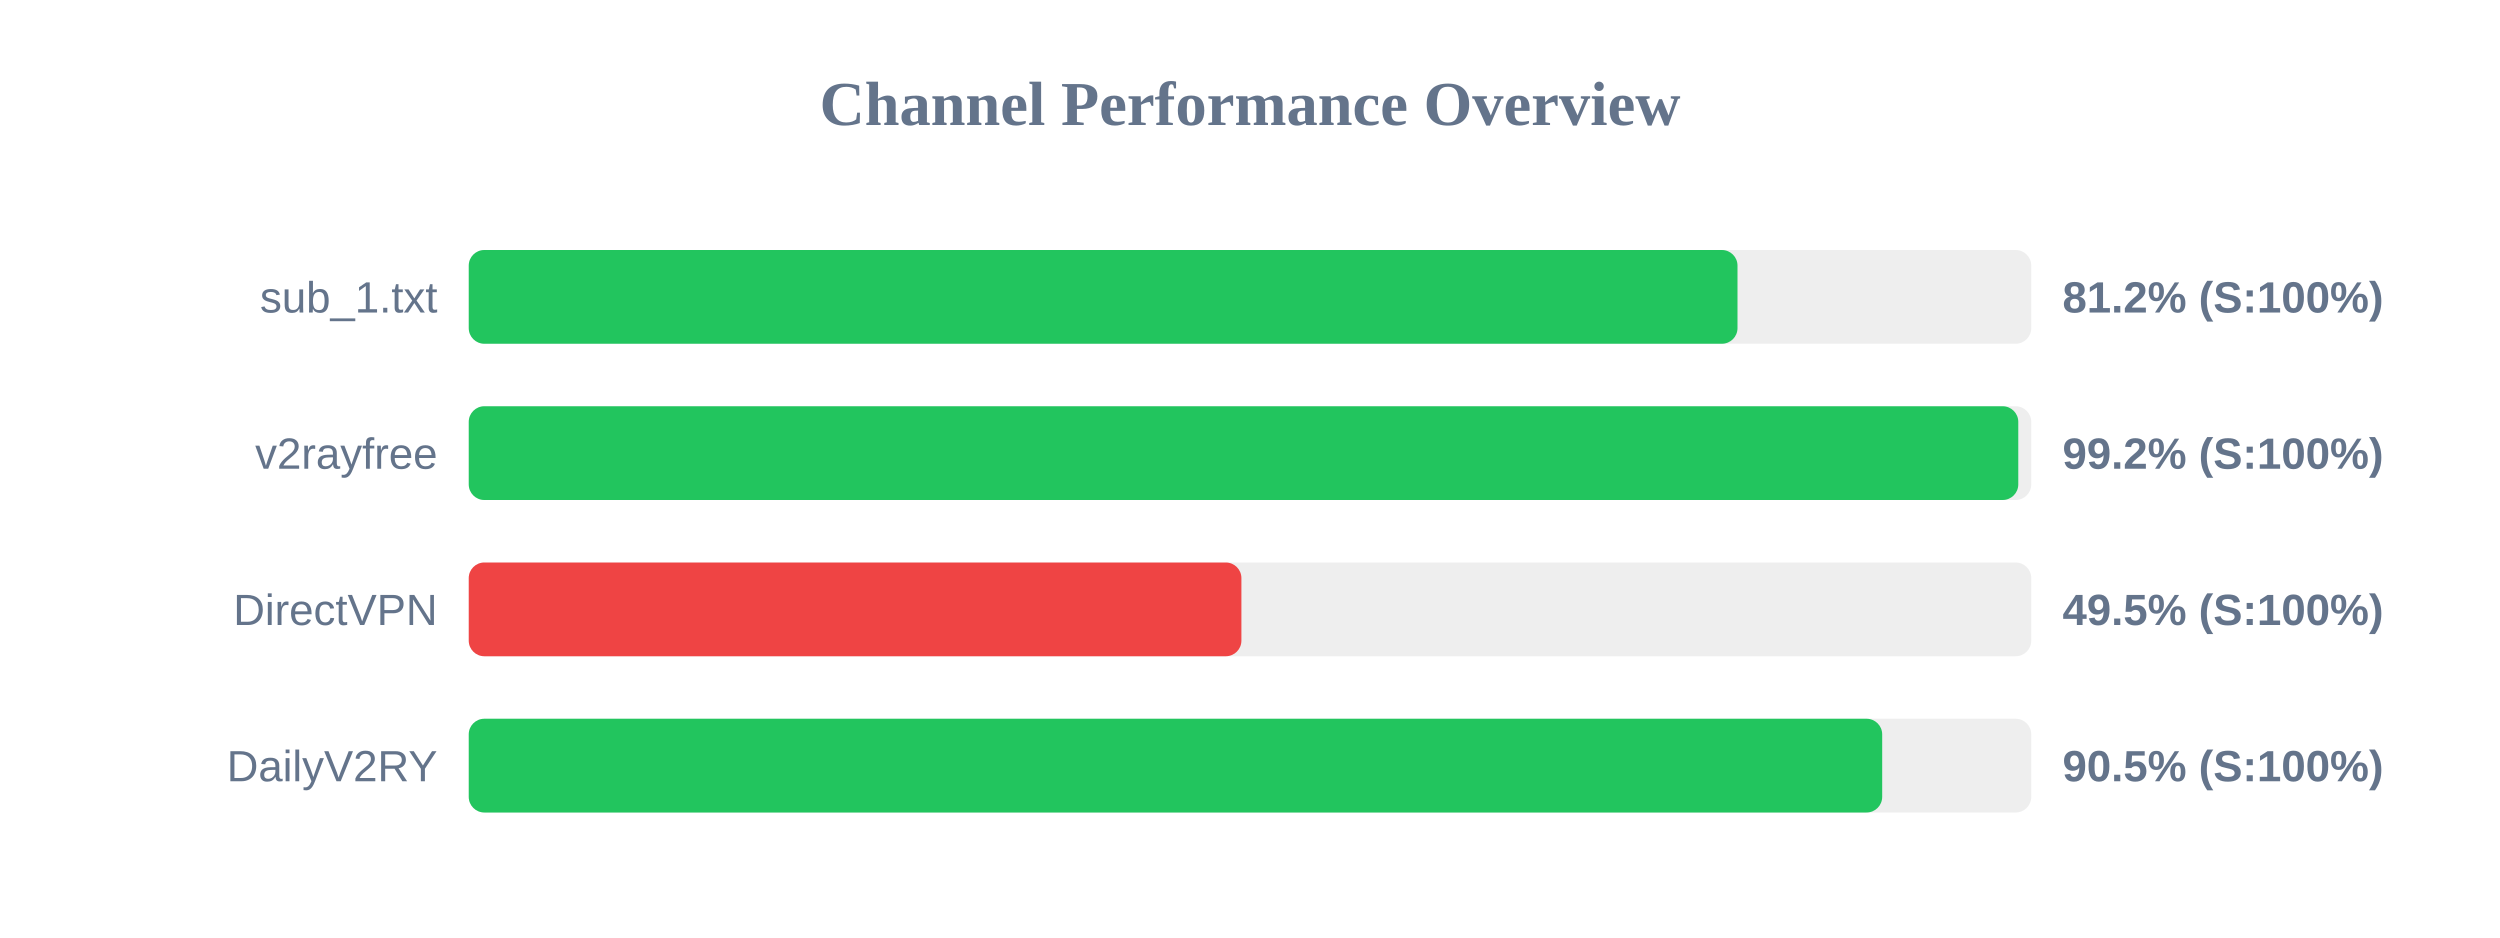
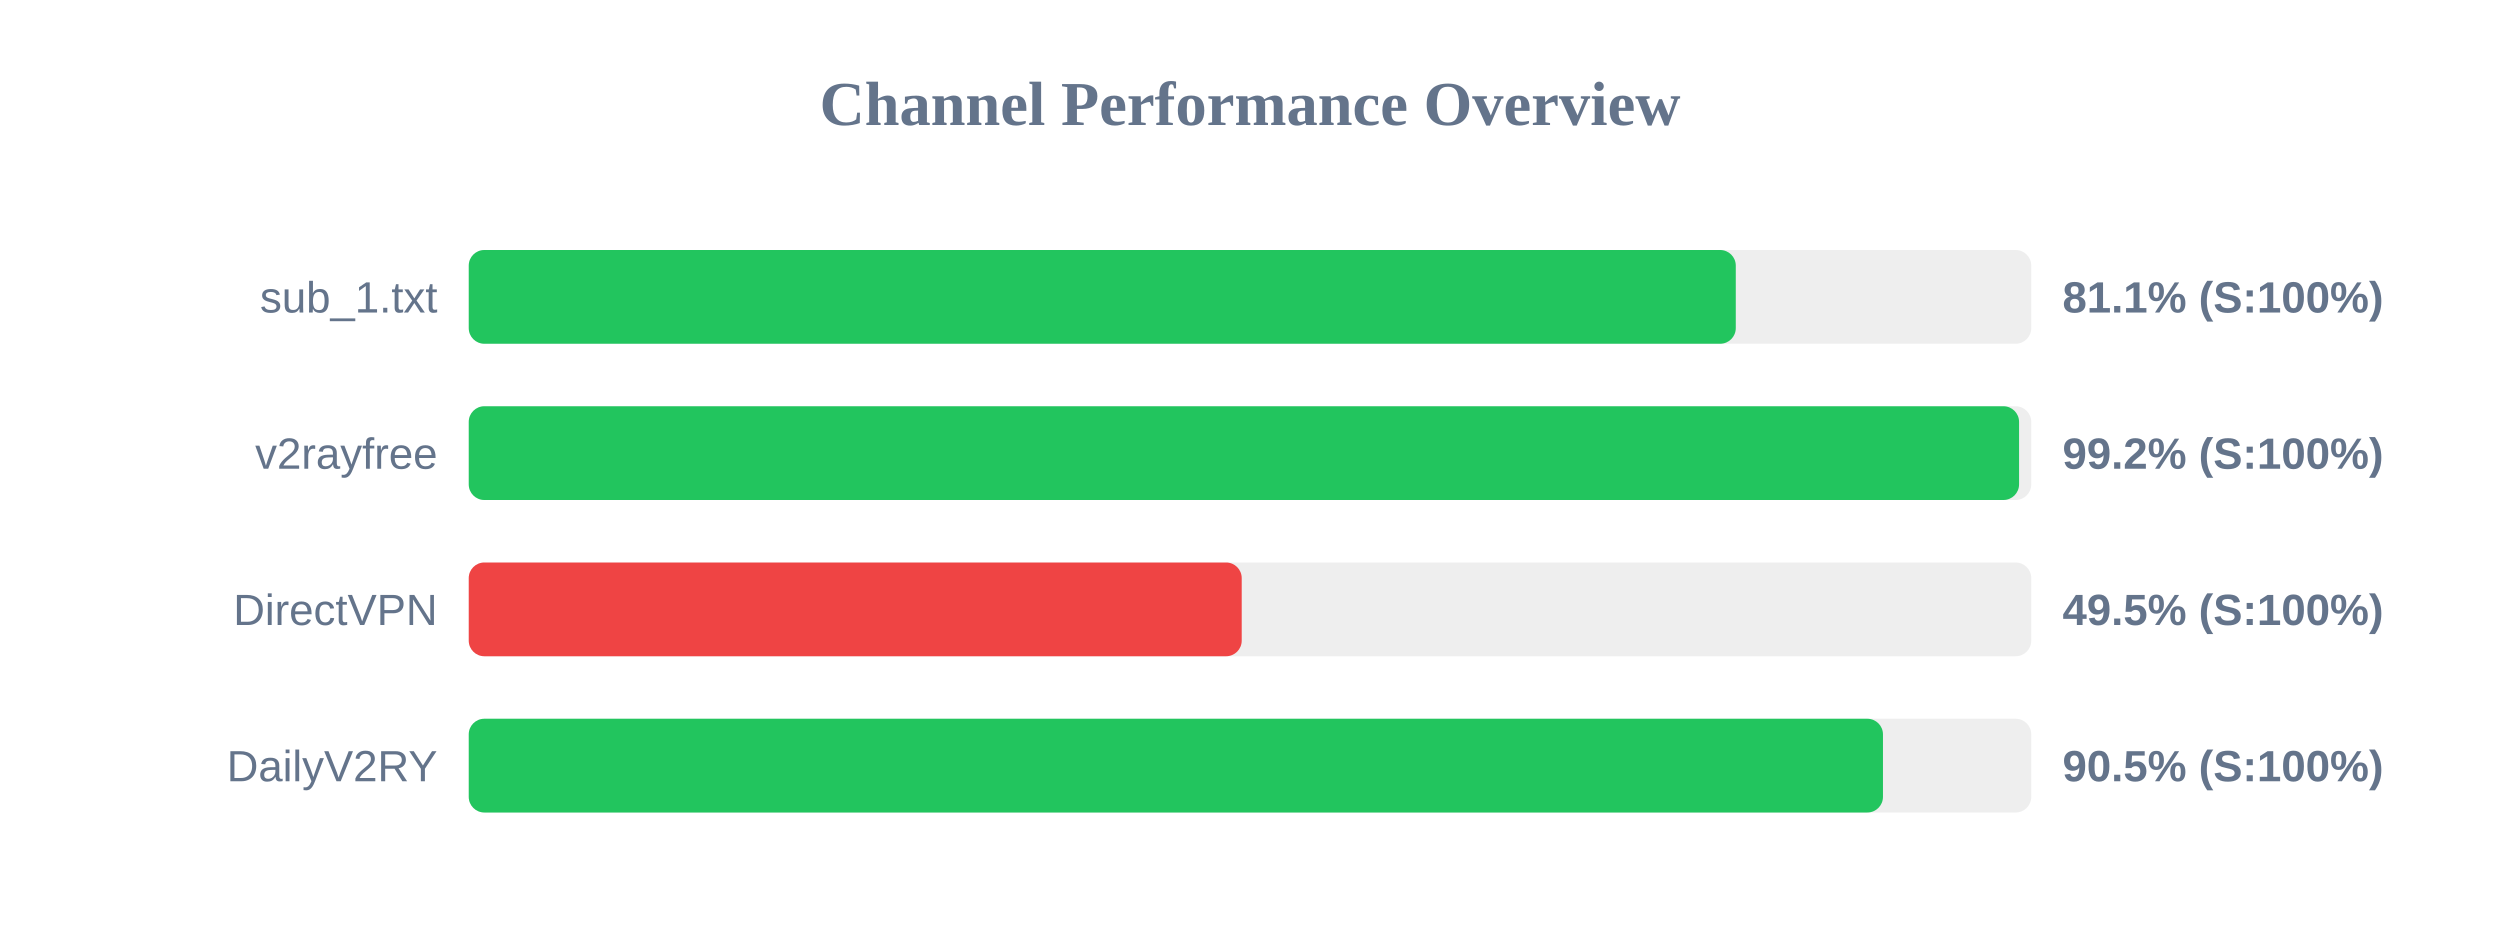
<svg xmlns="http://www.w3.org/2000/svg" width="800" height="300" version="1.1">
  <style>
        .row { font: 14px Arial; fill: #64748b; }
        .score { font: bold 14px Arial; fill: #64748b; }
    </style>
  <text x="400" y="40" text-anchor="middle" font-size="20px" font-weight="bold" fill="#64748b">Channel Performance Overview</text>
  <rect x="150" y="80" width="500" height="30" fill="#eee" rx="5" />
-   <rect x="150" y="80" width="406.0" height="30" fill="#22c55e" rx="5" />
+   <rect x="150" y="80" width="405.45" height="30" fill="#22c55e" rx="5" />
  <text x="140" y="100" text-anchor="end" class="row">sub_1.txt</text>
-   <text x="660" y="100" text-anchor="start" class="score">81.2% (S:100%)</text>
+   <text x="660" y="100" text-anchor="start" class="score">81.1% (S:100%)</text>
  <rect x="150" y="130" width="500" height="30" fill="#eee" rx="5" />
-   <rect x="150" y="130" width="495.85" height="30" fill="#22c55e" rx="5" />
+   <rect x="150" y="130" width="496.1" height="30" fill="#22c55e" rx="5" />
  <text x="140" y="150" text-anchor="end" class="row">v2rayfree</text>
  <text x="660" y="150" text-anchor="start" class="score">99.2% (S:100%)</text>
  <rect x="150" y="180" width="500" height="30" fill="#eee" rx="5" />
-   <rect x="150" y="180" width="247.25" height="30" fill="#ef4444" rx="5" />
+   <rect x="150" y="180" width="247.35" height="30" fill="#ef4444" rx="5" />
  <text x="140" y="200" text-anchor="end" class="row">DirectVPN</text>
  <text x="660" y="200" text-anchor="start" class="score">49.5% (S:100%)</text>
  <rect x="150" y="230" width="500" height="30" fill="#eee" rx="5" />
-   <rect x="150" y="230" width="452.3" height="30" fill="#22c55e" rx="5" />
+   <rect x="150" y="230" width="452.55" height="30" fill="#22c55e" rx="5" />
  <text x="140" y="250" text-anchor="end" class="row">DailyV2RY</text>
  <text x="660" y="250" text-anchor="start" class="score">90.5% (S:100%)</text>
</svg>
